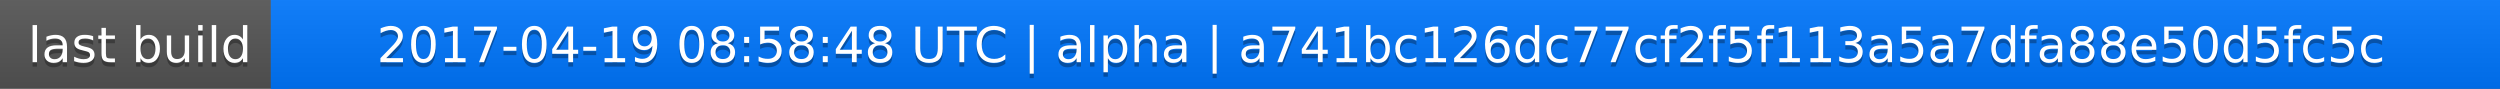
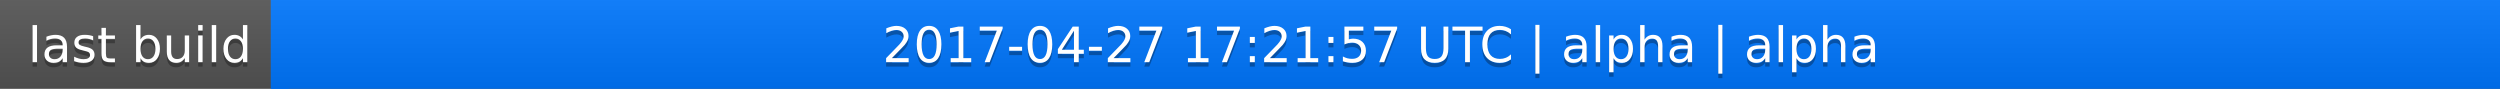
<svg xmlns="http://www.w3.org/2000/svg" width="563" height="20">
  <linearGradient id="a" x2="0" y2="100%">
    <stop offset="0" stop-color="#bbb" stop-opacity=".1" />
    <stop offset="1" stop-opacity=".1" />
  </linearGradient>
  <rect rx="0" width="563" height="20" fill="#555" />
  <rect rx="0" x="61" width="502" height="20" fill="#07f" />
  <path fill="#07f" d="M61 0h4v20h-4z" />
  <rect rx="0" width="563" height="20" fill="url(#a)" />
  <g fill="#fff" text-anchor="middle" font-family="DejaVu Sans,Verdana,Geneva,sans-serif" font-size="11">
    <text x="31.5" y="15" fill="#010101" fill-opacity=".3">last build</text>
    <text x="31.5" y="14">last build</text>
-     <text x="311" y="15" fill="#010101" fill-opacity=".3">2017-04-19 08:58:48 UTC | alpha | a741bc126dc77cf2f5f113a5a7dfa88e50d5fc5c</text>
-     <text x="311" y="14">2017-04-19 08:58:48 UTC | alpha | a741bc126dc77cf2f5f113a5a7dfa88e50d5fc5c</text>
+     <text x="311" y="15" fill="#010101" fill-opacity=".3">2017-04-27 17:21:57 UTC | alpha | alpha</text>
+     <text x="311" y="14">2017-04-27 17:21:57 UTC | alpha | alpha</text>
  </g>
</svg>
